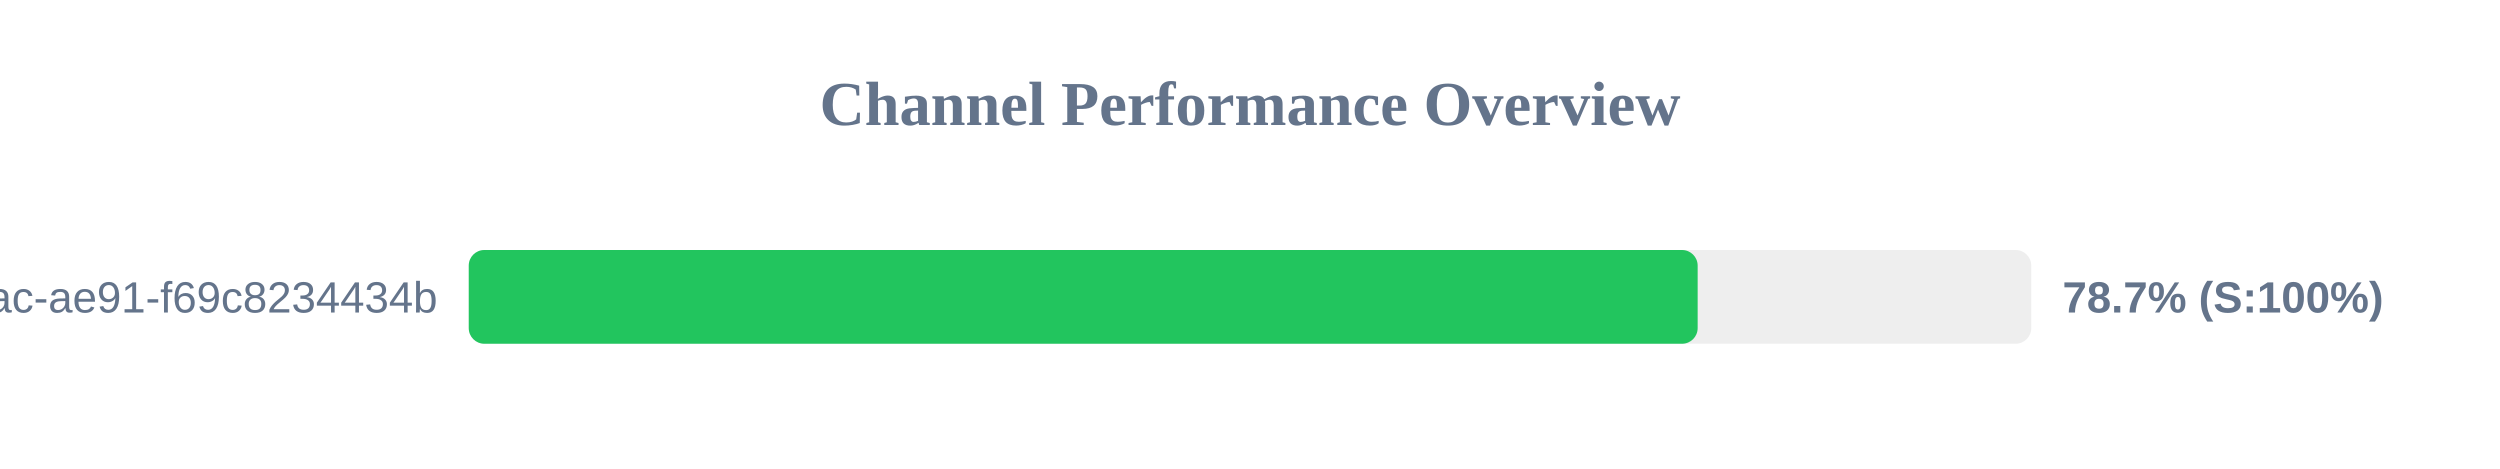
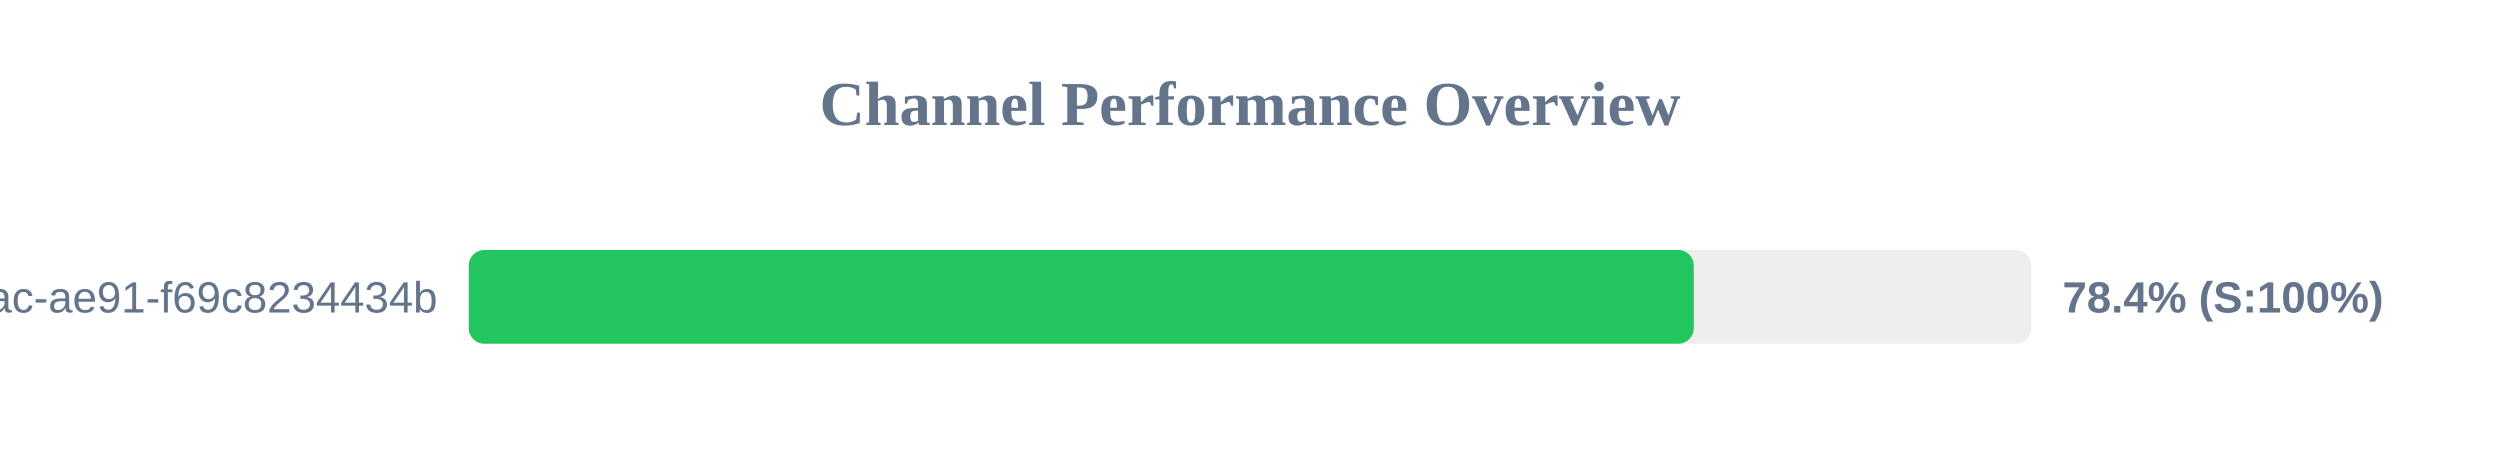
<svg xmlns="http://www.w3.org/2000/svg" width="800" height="150" version="1.1">
  <style>
        .row { font: 14px Arial; fill: #64748b; }
        .score { font: bold 14px Arial; fill: #64748b; }
    </style>
  <text x="400" y="40" text-anchor="middle" font-size="20px" font-weight="bold" fill="#64748b">Channel Performance Overview</text>
  <rect x="150" y="80" width="500" height="30" fill="#eee" rx="5" />
-   <rect x="150" y="80" width="393.25" height="30" fill="#22c55e" rx="5" />
+   <rect x="150" y="80" width="392.0" height="30" fill="#22c55e" rx="5" />
  <text x="140" y="100" text-anchor="end" class="row">?uuid=942b9cb8-92fa-46ac-ae91-f69c8234434b</text>
-   <text x="660" y="100" text-anchor="start" class="score">78.7% (S:100%)</text>
+   <text x="660" y="100" text-anchor="start" class="score">78.4% (S:100%)</text>
</svg>
